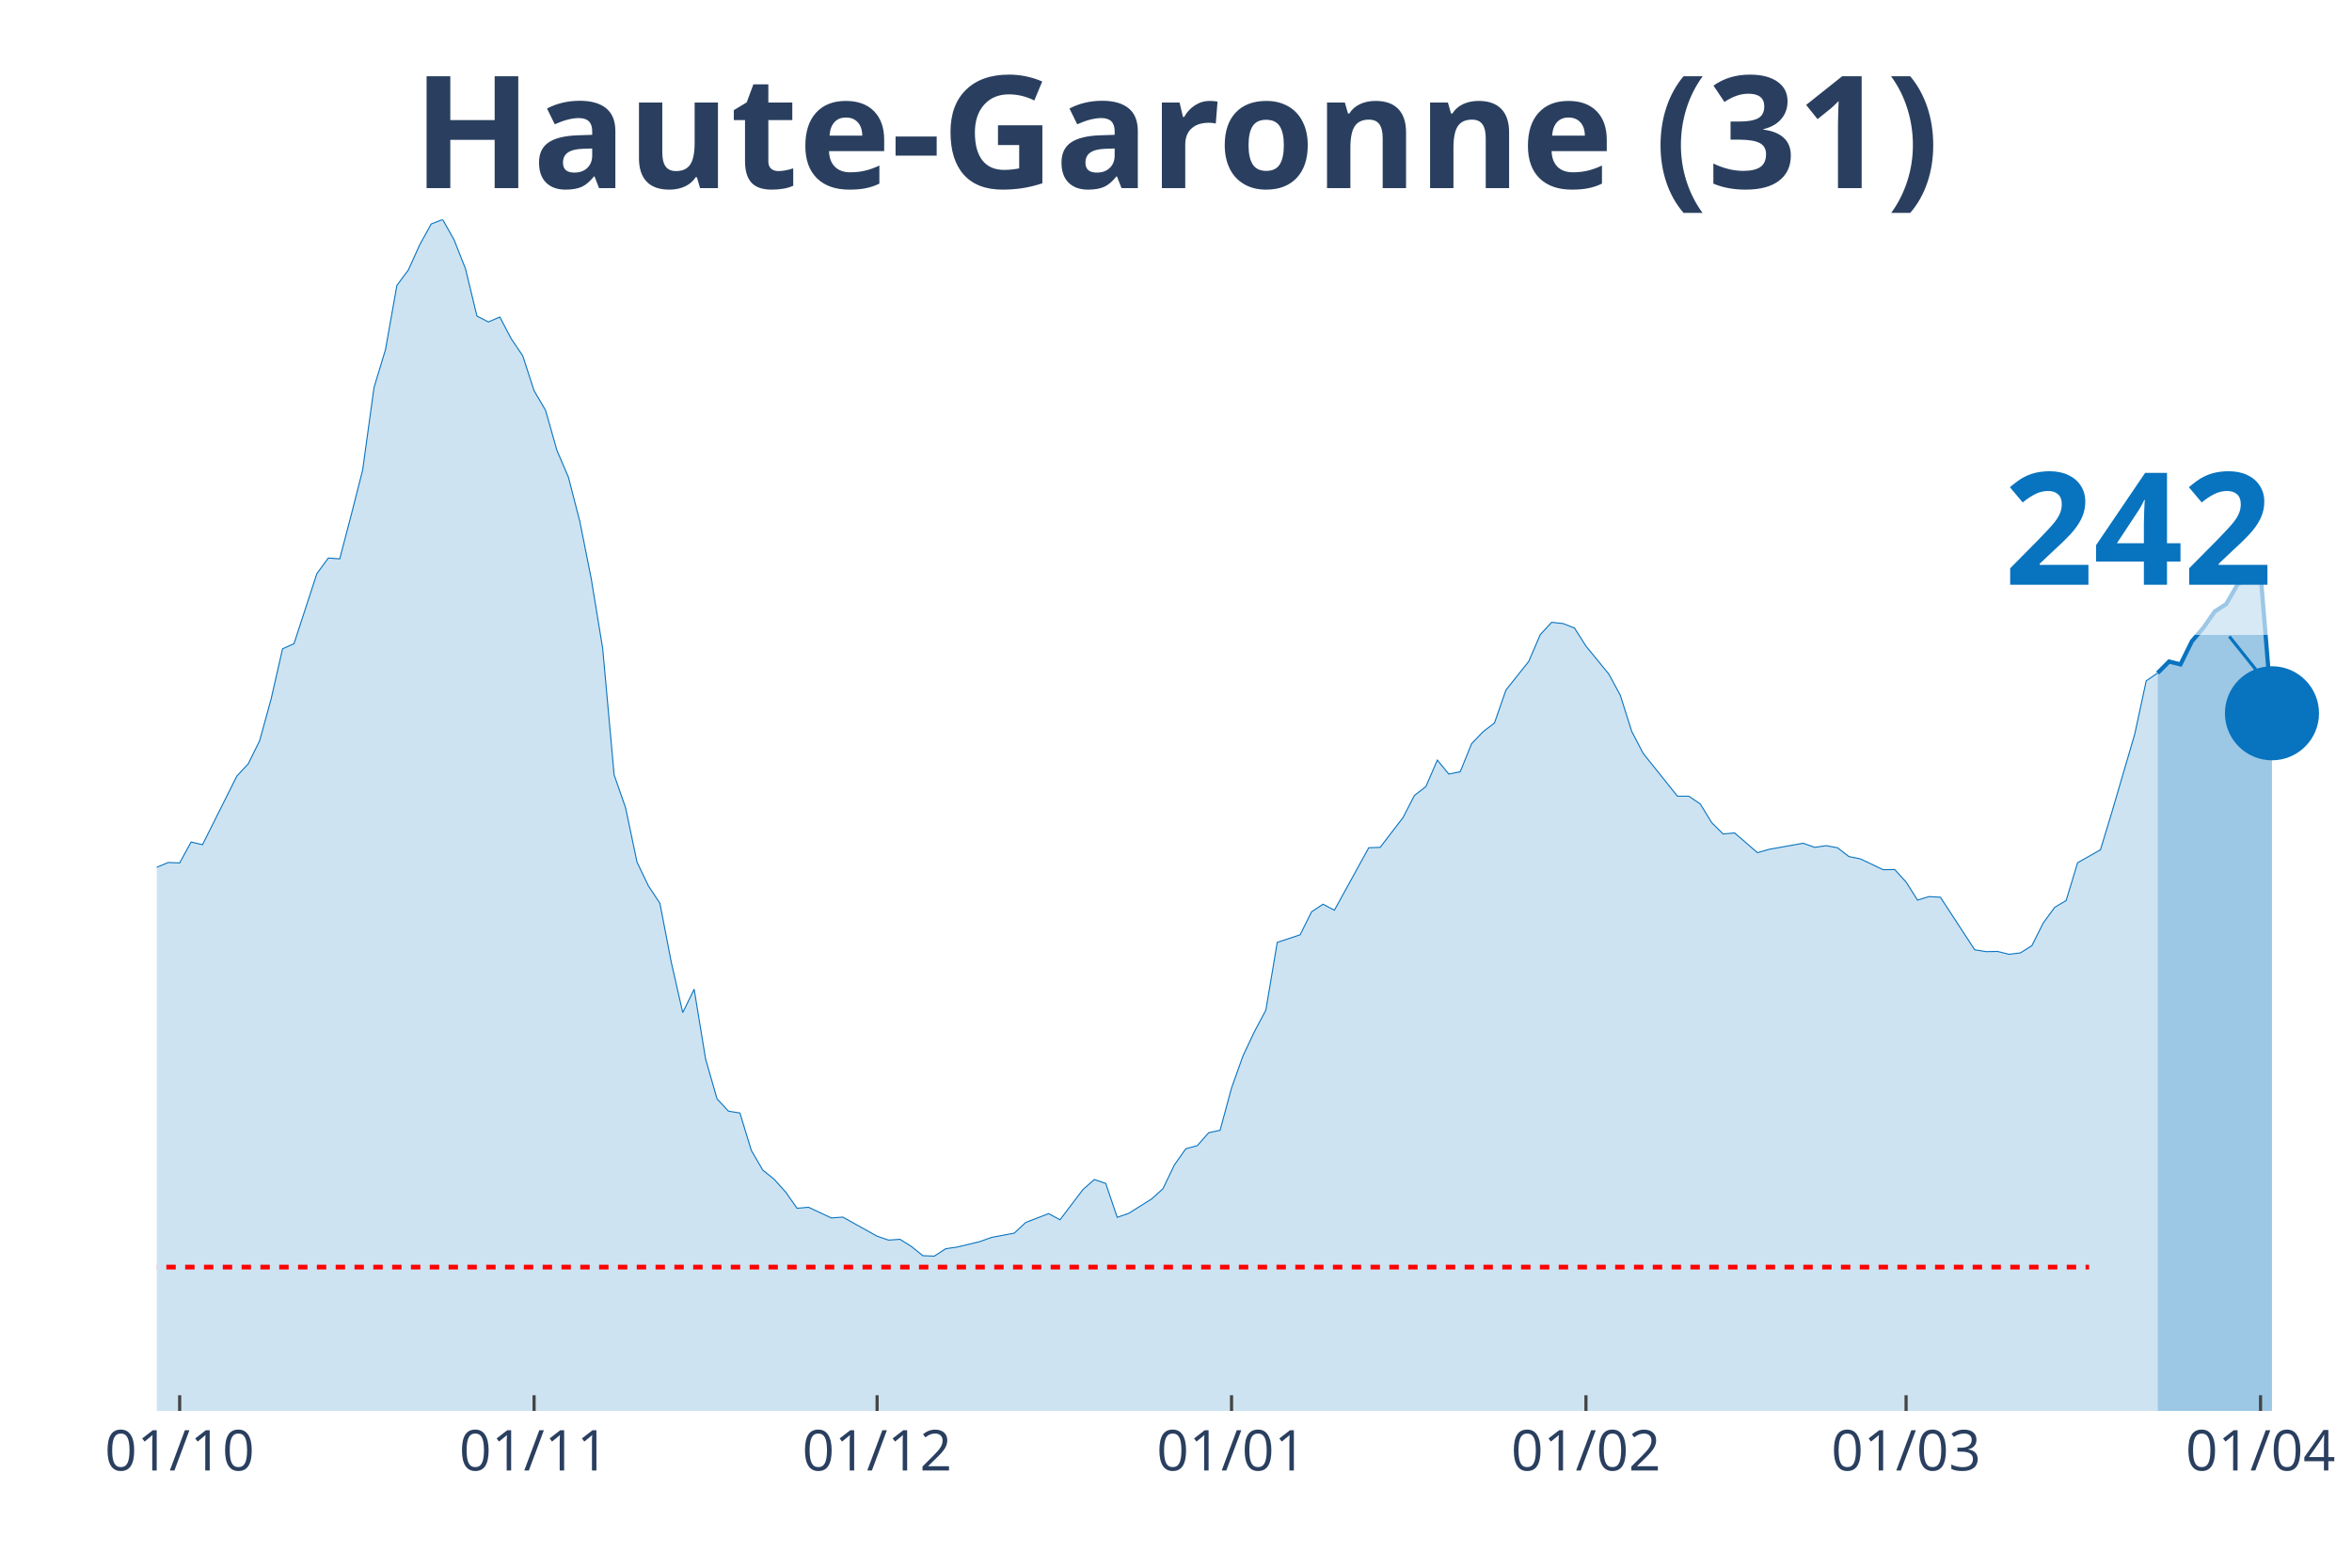
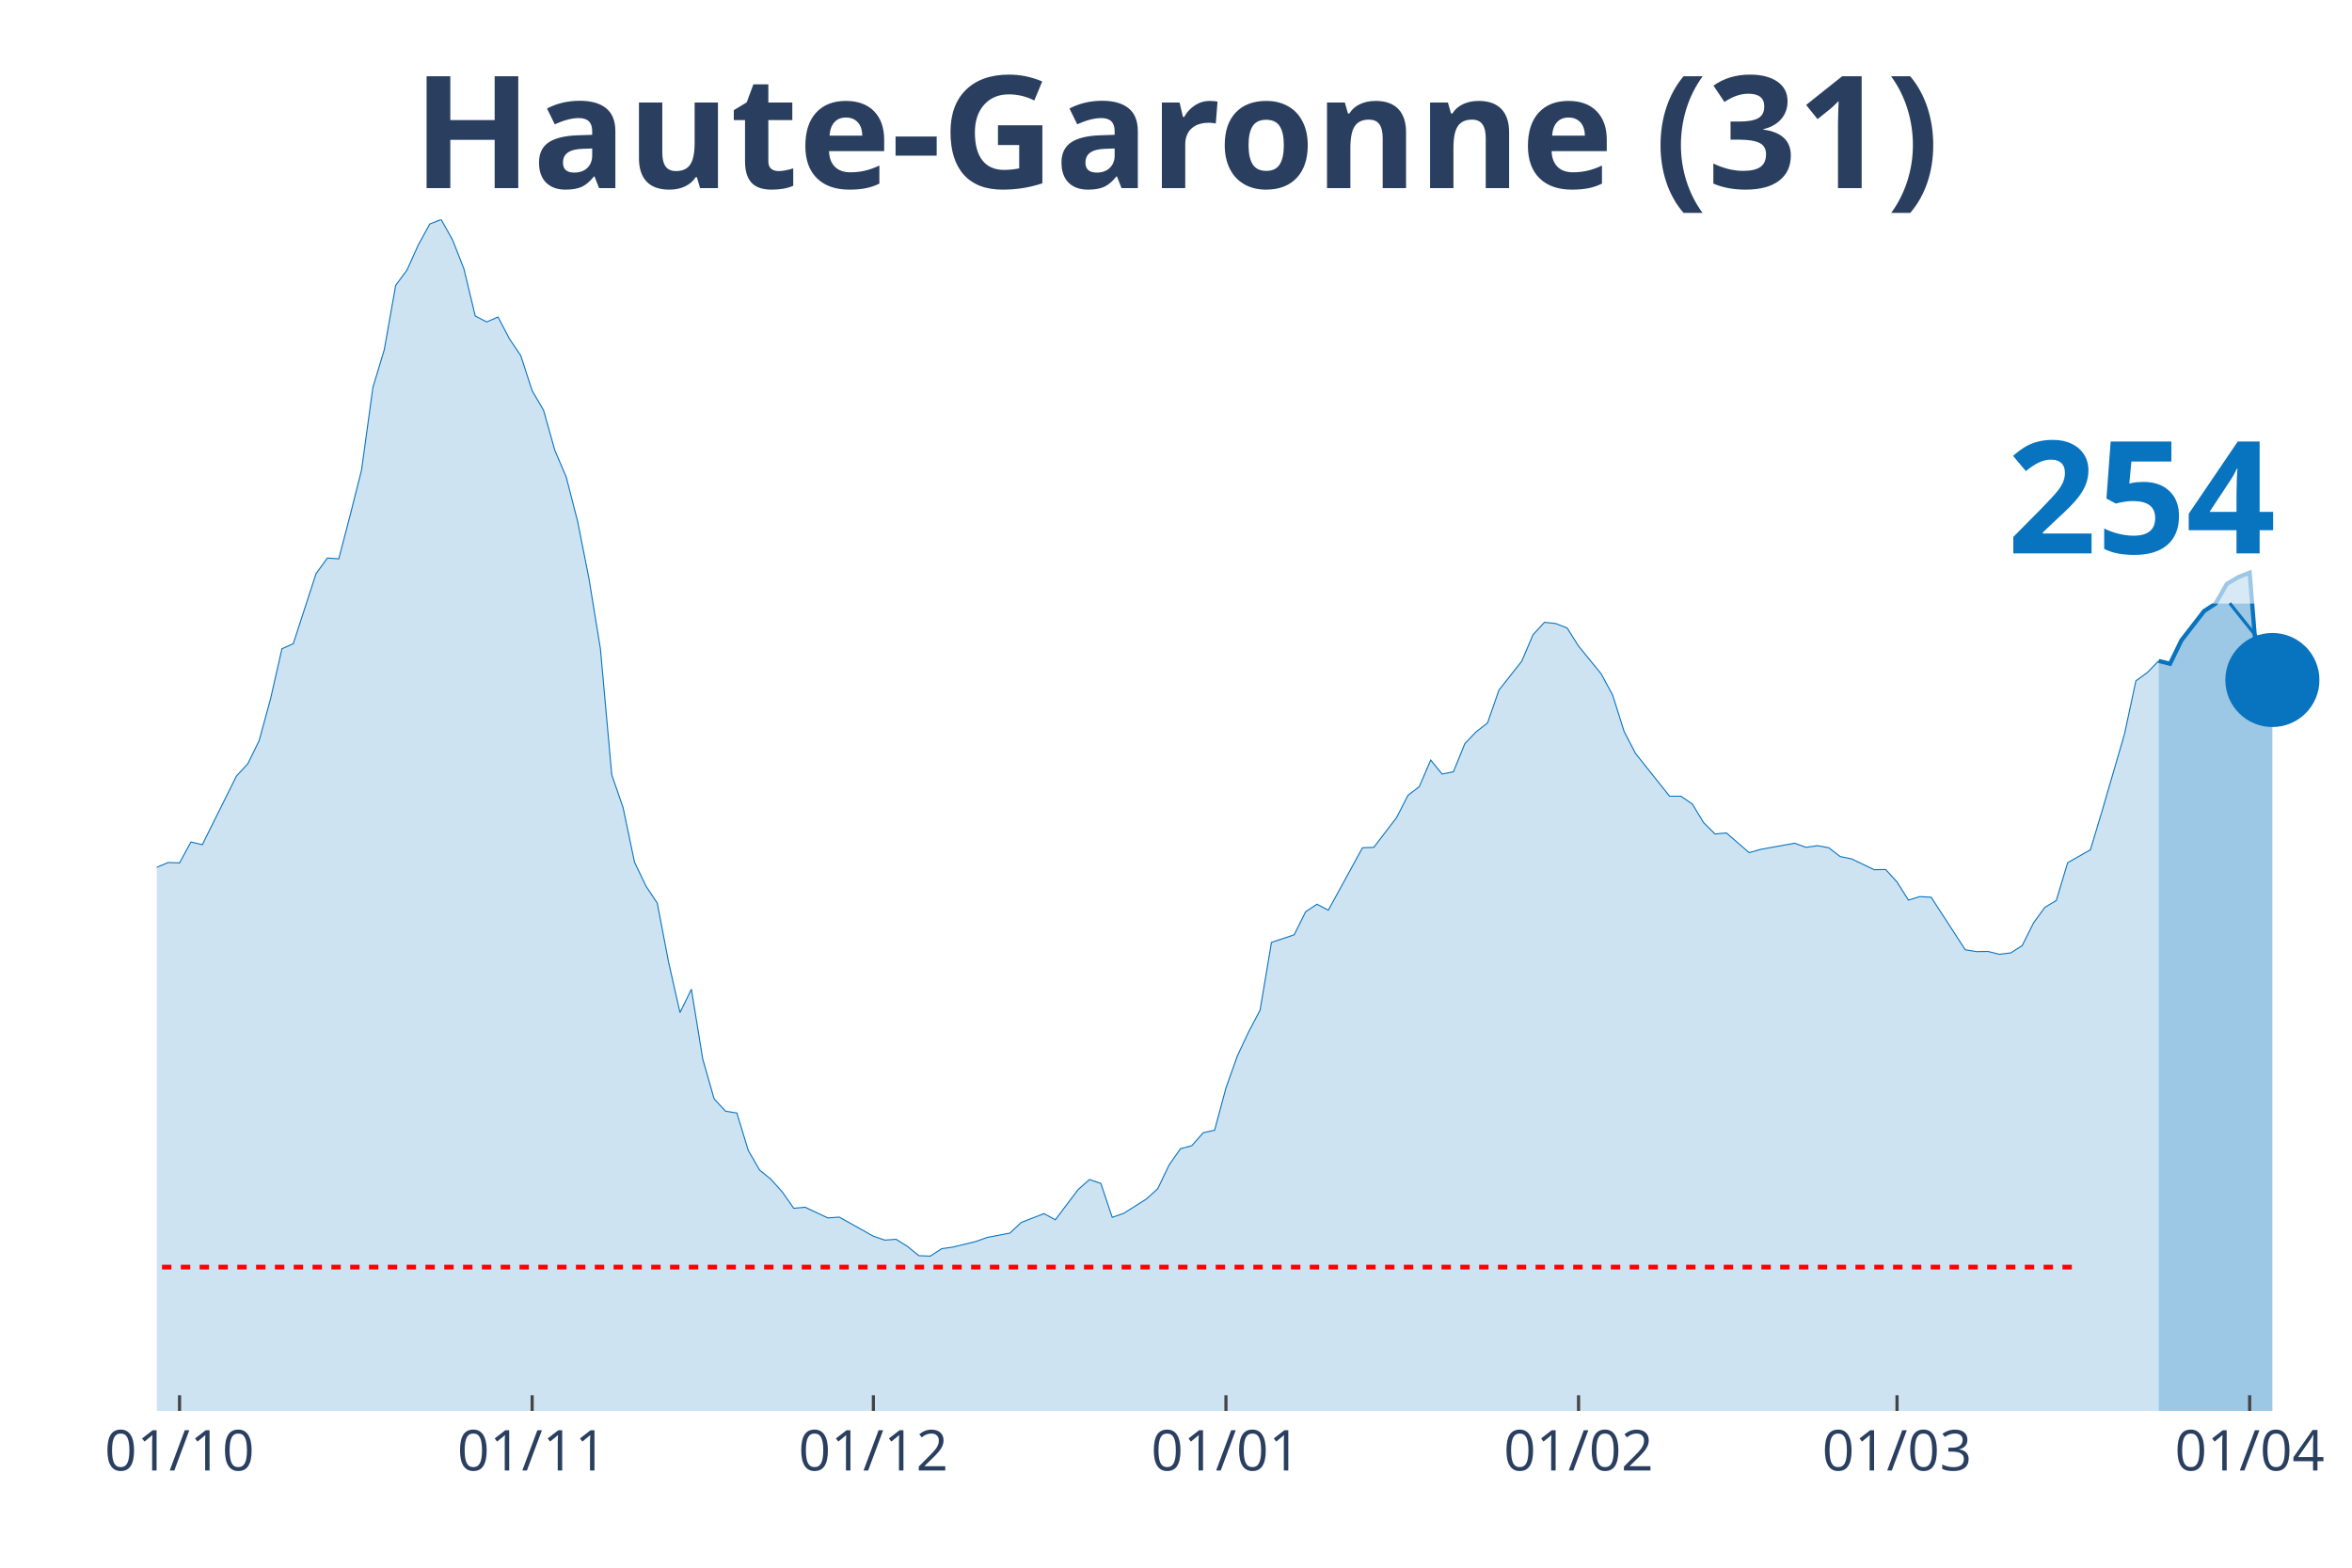
<svg xmlns="http://www.w3.org/2000/svg" class="main-svg" width="1125" height="750" style="" viewBox="0 0 750 500">
  <rect x="0" y="0" width="750" height="500" style="fill: rgb(0, 0, 0); fill-opacity: 0;" />
-   <defs id="defs-a1179b">
+   <defs id="defs-df3f4c">
    <g class="clips">
-       <clipPath id="clipa1179bxyplot" class="plotclip">
+       <clipPath id="clipdf3f4cxyplot" class="plotclip">
        <rect width="700" height="380" />
      </clipPath>
-       <clipPath class="axesclip" id="clipa1179bx">
+       <clipPath class="axesclip" id="clipdf3f4cx">
        <rect x="50" y="0" width="700" height="500" />
      </clipPath>
-       <clipPath class="axesclip" id="clipa1179by">
+       <clipPath class="axesclip" id="clipdf3f4cy">
        <rect x="0" y="70" width="750" height="380" />
      </clipPath>
-       <clipPath class="axesclip" id="clipa1179bxy">
+       <clipPath class="axesclip" id="clipdf3f4cxy">
        <rect x="50" y="70" width="700" height="380" />
      </clipPath>
    </g>
    <g class="gradients" />
  </defs>
  <g class="bglayer">
    <rect class="bg" x="50" y="70" width="700" height="380" style="fill: rgb(0, 0, 0); fill-opacity: 0; stroke-width: 0;" />
  </g>
  <g class="layer-below">
    <g class="imagelayer" />
    <g class="shapelayer" />
  </g>
  <g class="cartesianlayer">
    <g class="subplot xy">
      <g class="layer-subplot">
        <g class="shapelayer" />
        <g class="imagelayer" />
      </g>
      <g class="gridlayer">
        <g class="x">
-           <path class="xgrid crisp" transform="translate(57.29,0)" d="M0,70v380" style="stroke: rgb(255, 255, 255); stroke-opacity: 1; stroke-width: 1px;" />
-           <path class="xgrid crisp" transform="translate(170.31,0)" d="M0,70v380" style="stroke: rgb(255, 255, 255); stroke-opacity: 1; stroke-width: 1px;" />
-           <path class="xgrid crisp" transform="translate(279.69,0)" d="M0,70v380" style="stroke: rgb(255, 255, 255); stroke-opacity: 1; stroke-width: 1px;" />
-           <path class="xgrid crisp" transform="translate(392.71,0)" d="M0,70v380" style="stroke: rgb(255, 255, 255); stroke-opacity: 1; stroke-width: 1px;" />
-           <path class="xgrid crisp" transform="translate(505.73,0)" d="M0,70v380" style="stroke: rgb(255, 255, 255); stroke-opacity: 1; stroke-width: 1px;" />
-           <path class="xgrid crisp" transform="translate(607.81,0)" d="M0,70v380" style="stroke: rgb(255, 255, 255); stroke-opacity: 1; stroke-width: 1px;" />
-           <path class="xgrid crisp" transform="translate(720.83,0)" d="M0,70v380" style="stroke: rgb(255, 255, 255); stroke-opacity: 1; stroke-width: 1px;" />
+           <path class="xgrid crisp" transform="translate(57.25,0)" d="M0,70v380" style="stroke: rgb(255, 255, 255); stroke-opacity: 1; stroke-width: 1px;" />
+           <path class="xgrid crisp" transform="translate(169.69,0)" d="M0,70v380" style="stroke: rgb(255, 255, 255); stroke-opacity: 1; stroke-width: 1px;" />
+           <path class="xgrid crisp" transform="translate(278.5,0)" d="M0,70v380" style="stroke: rgb(255, 255, 255); stroke-opacity: 1; stroke-width: 1px;" />
+           <path class="xgrid crisp" transform="translate(390.93,0)" d="M0,70v380" style="stroke: rgb(255, 255, 255); stroke-opacity: 1; stroke-width: 1px;" />
+           <path class="xgrid crisp" transform="translate(503.37,0)" d="M0,70v380" style="stroke: rgb(255, 255, 255); stroke-opacity: 1; stroke-width: 1px;" />
+           <path class="xgrid crisp" transform="translate(604.92,0)" d="M0,70v380" style="stroke: rgb(255, 255, 255); stroke-opacity: 1; stroke-width: 1px;" />
+           <path class="xgrid crisp" transform="translate(717.36,0)" d="M0,70v380" style="stroke: rgb(255, 255, 255); stroke-opacity: 1; stroke-width: 1px;" />
        </g>
        <g class="y" />
      </g>
      <g class="zerolinelayer" />
      <path class="xlines-below" />
      <path class="ylines-below" />
      <g class="overlines-below" />
      <g class="xaxislayer-below" />
      <g class="yaxislayer-below" />
      <g class="overaxes-below" />
-       <g class="plot" transform="translate(50, 70)" clip-path="url('#clipa1179bxyplot')">
+       <g class="plot" transform="translate(50, 70)" clip-path="url('#clipdf3f4cxyplot')">
        <g class="scatterlayer mlayer">
-           <g class="trace scatter trace91b3e4" style="stroke-miterlimit: 2;">
+           <g class="trace scatter trace3ca5cc" style="stroke-miterlimit: 2;">
            <g class="fills">
              <g>
-                 <path class="js-fill" d="M638.02,380L-495.83,380L-495.83,375.74L-459.37,378.62L-455.73,378.62L-364.58,376.2L-360.94,375.87L-339.06,376.73L-335.42,376.4L-269.79,374.89L-266.15,373.71L-244.27,369.52L-240.62,368.61L-222.4,365.53L-218.75,362.58L-200.52,352.3L-196.87,351.91L-189.58,350.99L-185.94,348.9L-171.35,344.57L-167.71,340.19L-160.42,335.01L-156.77,333.9L-142.19,327.35L-138.54,326.11L-134.9,323.42L-131.25,323.75L-127.6,323.82L-123.96,321.79L-116.67,320.61L-113.02,316.15L-109.37,311.9L-105.73,297.49L-102.08,290.94L-98.44,291.34L-94.79,291.07L-91.15,277.45L-80.21,243.6L-76.56,234.36L-72.92,231.29L-69.27,230.83L-61.98,202.21L-58.33,192.39L-51.04,162.73L-47.4,155.72L-43.75,152.38L-40.1,155.65L-36.46,152.51L-32.81,156.9L-29.17,170.72L-25.52,179.62L-21.87,182.37L-18.23,183.62L-10.94,204.24L-7.29,209.61L-3.65,211.77L0,206.6L3.65,205.09L7.29,205.22L10.94,198.55L14.58,199.4L25.52,177.53L29.17,173.6L32.81,166.2L36.46,152.9L40.1,136.93L43.75,135.29L51.04,112.96L54.69,107.98L58.33,108.24L61.98,94.3L65.63,79.96L69.27,53.57L72.92,41.52L76.56,21.02L80.21,16.11L83.85,8.05L87.5,1.44L91.15,0L94.79,6.48L98.44,15.72L102.08,30.78L105.73,32.68L109.38,31.1L113.02,38.05L116.67,43.42L120.31,54.61L123.96,60.83L127.6,73.67L131.25,82.18L134.9,96.33L138.54,114.6L142.19,136.86L145.83,177.13L149.48,187.61L153.13,204.96L156.77,212.56L160.42,218.06L164.06,236.92L167.71,252.96L171.35,245.5L175,267.76L178.65,280.47L182.29,284.39L185.94,284.98L189.58,296.9L193.23,303.19L196.88,306.13L200.52,310.19L204.17,315.37L207.81,315.04L215.1,318.45L218.75,318.18L229.69,324.27L233.33,325.52L236.98,325.26L240.63,327.55L244.27,330.49L247.92,330.63L251.56,328.27L255.21,327.74L262.5,325.98L266.15,324.67L273.44,323.29L277.08,319.89L284.38,317.07L288.02,319.03L295.31,309.41L298.96,306.2L302.6,307.44L306.25,318.25L309.9,317L313.54,314.71L317.19,312.42L320.83,309.15L324.48,301.55L328.13,296.38L331.77,295.4L335.42,291.27L339.06,290.48L342.71,276.99L346.35,266.78L350,259.05L353.65,252.18L357.29,230.57L364.58,228.14L368.23,220.81L371.88,218.39L375.52,220.29L386.46,200.38L390.1,200.25L397.4,190.75L401.04,183.68L404.69,180.87L408.33,172.42L411.98,176.87L415.63,176.15L419.27,167.18L422.92,163.38L426.56,160.57L430.21,150.09L437.5,140.92L441.15,132.41L444.79,128.48L448.44,128.87L452.08,130.31L455.73,136.07L463.02,144.98L466.67,151.72L470.31,163.25L473.96,170.26L484.9,183.94L488.54,183.94L492.19,186.43L495.83,192.39L499.48,195.99L503.13,195.66L510.42,201.95L514.06,200.9L525,198.94L528.65,200.25L532.29,199.72L535.94,200.38L539.58,203.19L543.23,203.92L550.52,207.39L554.17,207.32L557.81,211.31L561.46,217.08L565.1,215.96L568.75,216.16L579.69,232.92L583.33,233.51L586.98,233.45L590.63,234.36L594.27,233.91L597.92,231.61L601.56,224.35L605.21,219.37L608.85,217.21L612.5,205.16L619.79,201.03L623.44,188.99L630.73,164.1L634.38,147.14L638.02,144.65" style="fill: rgb(8, 115, 191); fill-opacity: 0.2; stroke-width: 0;" />
+                 <path class="js-fill" d="M638.34,380L-493.26,380L-493.26,375.74L-456.99,378.62L-453.37,378.62L-362.69,376.2L-359.07,375.87L-337.31,376.73L-333.68,376.4L-268.39,374.89L-264.77,373.71L-243.01,369.52L-239.38,368.61L-221.24,365.53L-217.62,362.58L-199.48,352.3L-195.85,351.91L-188.6,350.99L-184.97,348.9L-170.47,344.57L-166.84,340.19L-159.59,335.01L-155.96,333.9L-141.45,327.35L-137.82,326.11L-134.2,323.42L-130.57,323.75L-126.94,323.82L-123.32,321.79L-116.06,320.61L-112.44,316.15L-108.81,311.9L-105.18,297.49L-101.55,290.94L-97.93,291.34L-94.3,291.07L-90.67,277.45L-79.79,243.6L-76.17,234.36L-72.54,231.29L-68.91,230.83L-61.66,202.21L-58.03,192.39L-50.78,162.73L-47.15,155.72L-43.52,152.38L-39.9,155.65L-36.27,152.51L-32.64,156.9L-29.02,170.72L-25.39,179.62L-21.76,182.37L-18.13,183.62L-10.88,204.24L-7.25,209.61L-3.63,211.77L0,206.6L3.63,205.09L7.25,205.22L10.88,198.55L14.51,199.4L25.39,177.53L29.02,173.6L32.64,166.2L36.27,152.9L39.9,136.93L43.52,135.29L50.78,112.96L54.4,107.98L58.03,108.24L61.66,94.3L65.28,79.96L68.91,53.57L72.54,41.52L76.17,21.02L79.79,16.11L83.42,8.05L87.05,1.44L90.67,0L94.3,6.48L97.93,15.72L101.55,30.78L105.18,32.68L108.81,31.1L112.44,38.05L116.06,43.42L119.69,54.61L123.32,60.83L126.94,73.67L130.57,82.18L134.2,96.33L137.82,114.6L141.45,136.86L145.08,177.13L148.7,187.61L152.33,204.96L155.96,212.56L159.59,218.06L163.21,236.92L166.84,252.96L170.47,245.5L174.09,267.76L177.72,280.47L181.35,284.39L184.97,284.98L188.6,296.9L192.23,303.19L195.85,306.13L199.48,310.19L203.11,315.37L206.74,315.04L213.99,318.45L217.62,318.18L228.5,324.27L232.12,325.52L235.75,325.26L239.38,327.55L243.01,330.49L246.63,330.63L250.26,328.27L253.89,327.74L261.14,325.98L264.77,324.67L272.02,323.29L275.65,319.89L282.9,317.07L286.53,319.03L293.78,309.41L297.41,306.2L301.04,307.44L304.66,318.25L308.29,317L311.92,314.71L315.54,312.42L319.17,309.15L322.8,301.55L326.42,296.38L330.05,295.4L333.68,291.27L337.31,290.48L340.93,276.99L344.56,266.78L348.19,259.05L351.81,252.18L355.44,230.57L362.69,228.14L366.32,220.81L369.95,218.39L373.58,220.29L384.46,200.38L388.08,200.25L395.34,190.75L398.96,183.68L402.59,180.87L406.22,172.42L409.84,176.87L413.47,176.15L417.1,167.18L420.73,163.38L424.35,160.57L427.98,150.09L435.23,140.92L438.86,132.41L442.49,128.48L446.11,128.87L449.74,130.31L453.37,136.07L460.62,144.98L464.25,151.72L467.88,163.25L471.5,170.26L482.38,183.94L486.01,183.94L489.64,186.43L493.26,192.39L496.89,195.99L500.52,195.66L507.77,201.95L511.4,200.9L522.28,198.94L525.91,200.25L529.53,199.72L533.16,200.38L536.79,203.19L540.41,203.92L547.67,207.39L551.3,207.32L554.92,211.31L558.55,217.08L562.18,215.96L565.8,216.16L576.68,232.92L580.31,233.51L583.94,233.45L587.56,234.36L591.19,233.91L594.82,231.61L598.45,224.35L602.07,219.37L605.7,217.21L609.33,205.16L616.58,201.03L620.21,188.99L627.46,164.1L631.09,147.14L634.72,144.52L638.34,140.79" style="fill: rgb(8, 115, 191); fill-opacity: 0.2; stroke-width: 0;" />
              </g>
            </g>
            <g class="errorbars" />
            <g class="lines">
-               <path class="js-line" d="M-495.83,375.74L-459.37,378.62L-455.73,378.62L-364.58,376.2L-360.94,375.87L-339.06,376.73L-335.42,376.4L-269.79,374.89L-266.15,373.71L-244.27,369.52L-240.62,368.61L-222.4,365.53L-218.75,362.58L-200.52,352.3L-196.87,351.91L-189.58,350.99L-185.94,348.9L-171.35,344.57L-167.71,340.19L-160.42,335.01L-156.77,333.9L-142.19,327.35L-138.54,326.11L-134.9,323.42L-131.25,323.75L-127.6,323.82L-123.96,321.79L-116.67,320.61L-113.02,316.15L-109.37,311.9L-105.73,297.49L-102.08,290.94L-98.44,291.34L-94.79,291.07L-91.15,277.45L-80.21,243.6L-76.56,234.36L-72.92,231.29L-69.27,230.83L-61.98,202.21L-58.33,192.39L-51.04,162.73L-47.4,155.72L-43.75,152.38L-40.1,155.65L-36.46,152.51L-32.81,156.9L-29.17,170.72L-25.52,179.62L-21.87,182.37L-18.23,183.62L-10.94,204.24L-7.29,209.61L-3.65,211.77L0,206.6L3.65,205.09L7.29,205.22L10.94,198.55L14.58,199.4L25.52,177.53L29.17,173.6L32.81,166.2L36.46,152.9L40.1,136.93L43.75,135.29L51.04,112.96L54.69,107.98L58.33,108.24L61.98,94.3L65.63,79.96L69.27,53.57L72.92,41.52L76.56,21.02L80.21,16.11L83.85,8.05L87.5,1.44L91.15,0L94.79,6.48L98.44,15.72L102.08,30.78L105.73,32.68L109.38,31.1L113.02,38.05L116.67,43.42L120.31,54.61L123.96,60.83L127.6,73.67L131.25,82.18L134.9,96.33L138.54,114.6L142.19,136.86L145.83,177.13L149.48,187.61L153.13,204.96L156.77,212.56L160.42,218.06L164.06,236.92L167.71,252.96L171.35,245.5L175,267.76L178.65,280.47L182.29,284.39L185.94,284.98L189.58,296.9L193.23,303.19L196.88,306.13L200.52,310.19L204.17,315.37L207.81,315.04L215.1,318.45L218.75,318.18L229.69,324.27L233.33,325.52L236.98,325.26L240.63,327.55L244.27,330.49L247.92,330.63L251.56,328.27L255.21,327.74L262.5,325.98L266.15,324.67L273.44,323.29L277.08,319.89L284.38,317.07L288.02,319.03L295.31,309.41L298.96,306.2L302.6,307.44L306.25,318.25L309.9,317L313.54,314.71L317.19,312.42L320.83,309.15L324.48,301.55L328.13,296.38L331.77,295.4L335.42,291.27L339.06,290.48L342.71,276.99L346.35,266.78L350,259.05L353.65,252.18L357.29,230.57L364.58,228.14L368.23,220.81L371.88,218.39L375.52,220.29L386.46,200.38L390.1,200.25L397.4,190.75L401.04,183.68L404.69,180.87L408.33,172.42L411.98,176.87L415.63,176.15L419.27,167.18L422.92,163.38L426.56,160.57L430.21,150.09L437.5,140.92L441.15,132.41L444.79,128.48L448.44,128.87L452.08,130.31L455.73,136.07L463.02,144.98L466.67,151.72L470.31,163.25L473.96,170.26L484.9,183.94L488.54,183.94L492.19,186.43L495.83,192.39L499.48,195.99L503.13,195.66L510.42,201.95L514.06,200.9L525,198.94L528.65,200.25L532.29,199.72L535.94,200.38L539.58,203.19L543.23,203.92L550.52,207.39L554.17,207.32L557.81,211.31L561.46,217.08L565.1,215.96L568.75,216.16L579.69,232.92L583.33,233.51L586.98,233.45L590.63,234.36L594.27,233.91L597.92,231.61L601.56,224.35L605.21,219.37L608.85,217.21L612.5,205.16L619.79,201.03L623.44,188.99L630.73,164.1L634.38,147.14L638.02,144.65" style="vector-effect: non-scaling-stroke; fill: none; stroke: rgb(8, 115, 191); stroke-opacity: 1; stroke-width: 0.5px; opacity: 1;" />
+               <path class="js-line" d="M-493.26,375.74L-456.99,378.62L-453.37,378.62L-362.69,376.2L-359.07,375.87L-337.31,376.73L-333.68,376.4L-268.39,374.89L-264.77,373.71L-243.01,369.52L-239.38,368.61L-221.24,365.53L-217.62,362.58L-199.48,352.3L-195.85,351.91L-188.6,350.99L-184.97,348.9L-170.47,344.57L-166.84,340.19L-159.59,335.01L-155.96,333.9L-141.45,327.35L-137.82,326.11L-134.2,323.42L-130.57,323.75L-126.94,323.82L-123.32,321.79L-116.06,320.61L-112.44,316.15L-108.81,311.9L-105.18,297.49L-101.55,290.94L-97.93,291.34L-94.3,291.07L-90.67,277.45L-79.79,243.6L-76.17,234.36L-72.54,231.29L-68.91,230.83L-61.66,202.21L-58.03,192.39L-50.78,162.73L-47.15,155.72L-43.52,152.38L-39.9,155.65L-36.27,152.51L-32.64,156.9L-29.02,170.72L-25.39,179.62L-21.76,182.37L-18.13,183.62L-10.88,204.24L-7.25,209.61L-3.63,211.77L0,206.6L3.63,205.09L7.25,205.22L10.88,198.55L14.51,199.4L25.39,177.53L29.02,173.6L32.64,166.2L36.27,152.9L39.9,136.93L43.52,135.29L50.78,112.96L54.4,107.98L58.03,108.24L61.66,94.3L65.28,79.96L68.91,53.57L72.54,41.52L76.17,21.02L79.79,16.11L83.42,8.05L87.05,1.44L90.67,0L94.3,6.48L97.93,15.72L101.55,30.78L105.18,32.68L108.81,31.1L112.44,38.05L116.06,43.42L119.69,54.61L123.32,60.83L126.94,73.67L130.57,82.18L134.2,96.33L137.82,114.6L141.45,136.86L145.08,177.13L148.7,187.61L152.33,204.96L155.96,212.56L159.59,218.06L163.21,236.92L166.84,252.96L170.47,245.5L174.09,267.76L177.72,280.47L181.35,284.39L184.97,284.98L188.6,296.9L192.23,303.19L195.85,306.13L199.48,310.19L203.11,315.37L206.74,315.04L213.99,318.45L217.62,318.18L228.5,324.27L232.12,325.52L235.75,325.26L239.38,327.55L243.01,330.49L246.63,330.63L250.26,328.27L253.89,327.74L261.14,325.98L264.77,324.67L272.02,323.29L275.65,319.89L282.9,317.07L286.53,319.03L293.78,309.41L297.41,306.2L301.04,307.44L304.66,318.25L308.29,317L311.92,314.71L315.54,312.42L319.17,309.15L322.8,301.55L326.42,296.38L330.05,295.4L333.68,291.27L337.31,290.48L340.93,276.99L344.56,266.78L348.19,259.05L351.81,252.18L355.44,230.57L362.69,228.14L366.32,220.81L369.95,218.39L373.58,220.29L384.46,200.38L388.08,200.25L395.34,190.75L398.96,183.68L402.59,180.87L406.22,172.42L409.84,176.87L413.47,176.15L417.1,167.18L420.73,163.38L424.35,160.57L427.98,150.09L435.23,140.92L438.86,132.41L442.49,128.48L446.11,128.87L449.74,130.31L453.37,136.07L460.62,144.98L464.25,151.72L467.88,163.25L471.5,170.26L482.38,183.94L486.01,183.94L489.64,186.43L493.26,192.39L496.89,195.99L500.52,195.66L507.77,201.95L511.4,200.9L522.28,198.94L525.91,200.25L529.53,199.72L533.16,200.38L536.79,203.19L540.41,203.92L547.67,207.39L551.3,207.32L554.92,211.31L558.55,217.08L562.18,215.96L565.8,216.16L576.68,232.92L580.31,233.51L583.94,233.45L587.56,234.36L591.19,233.91L594.82,231.61L598.45,224.35L602.07,219.37L605.7,217.21L609.33,205.16L616.58,201.03L620.21,188.99L627.46,164.1L631.09,147.14L634.72,144.52L638.34,140.79" style="vector-effect: non-scaling-stroke; fill: none; stroke: rgb(8, 115, 191); stroke-opacity: 1; stroke-width: 0.5px; opacity: 1;" />
            </g>
            <g class="points" />
            <g class="text" />
          </g>
-           <g class="trace scatter trace8d27aa" style="stroke-miterlimit: 2;">
+           <g class="trace scatter traceb1494e" style="stroke-miterlimit: 2;">
            <g class="fills">
              <g>
-                 <path class="js-fill" d="M674.48,380L638.02,380L638.02,144.65L641.67,140.99L645.31,141.9L648.96,134.5L652.6,130.25L656.25,125.01L659.9,122.65L663.54,116.36L667.19,114.2L670.83,112.76L674.48,157.49" style="fill: rgb(8, 115, 191); fill-opacity: 0.4; stroke-width: 0;" />
+                 <path class="js-fill" d="M674.61,380L638.34,380L638.34,140.79L641.97,141.71L645.6,134.24L652.85,124.88L656.48,122.52L660.1,116.23L663.73,114.07L667.36,112.63L670.98,157.29L674.61,146.88" style="fill: rgb(8, 115, 191); fill-opacity: 0.4; stroke-width: 0;" />
              </g>
            </g>
            <g class="errorbars" />
            <g class="lines">
-               <path class="js-line" d="M638.02,144.65L641.67,140.99L645.31,141.9L648.96,134.5L652.6,130.25L656.25,125.01L659.9,122.65L663.54,116.36L667.19,114.2L670.83,112.76L674.48,157.49" style="vector-effect: non-scaling-stroke; fill: none; stroke: rgb(8, 115, 191); stroke-opacity: 1; stroke-width: 2px; opacity: 1;" />
+               <path class="js-line" d="M638.34,140.79L641.97,141.71L645.6,134.24L652.85,124.88L656.48,122.52L660.1,116.23L663.73,114.07L667.36,112.63L670.98,157.29L674.61,146.88" style="vector-effect: non-scaling-stroke; fill: none; stroke: rgb(8, 115, 191); stroke-opacity: 1; stroke-width: 2px; opacity: 1;" />
            </g>
            <g class="points" />
            <g class="text" />
          </g>
-           <g class="trace scatter trace087a12" style="stroke-miterlimit: 2; opacity: 1;">
+           <g class="trace scatter trace1ffa5f" style="stroke-miterlimit: 2; opacity: 1;">
            <g class="fills" />
            <g class="errorbars" />
            <g class="lines" />
            <g class="points">
-               <path class="point" transform="translate(674.48,157.49)" d="M15,0A15,15 0 1,1 0,-15A15,15 0 0,1 15,0Z" style="opacity: 1; stroke-width: 0px; fill: rgb(8, 115, 191); fill-opacity: 1;" />
+               <path class="point" transform="translate(674.61,146.88)" d="M15,0A15,15 0 1,1 0,-15A15,15 0 0,1 15,0Z" style="opacity: 1; stroke-width: 0px; fill: rgb(8, 115, 191); fill-opacity: 1;" />
            </g>
            <g class="text" />
          </g>
        </g>
      </g>
      <g class="overplot" />
      <path class="xlines-above crisp" style="fill: none; stroke-width: 1px; stroke: rgb(0, 0, 0); stroke-opacity: 0;" d="" />
      <path class="ylines-above crisp" style="fill: none;" d="M0,0" />
      <g class="overlines-above" />
      <g class="xaxislayer-above">
-         <path class="xtick ticks crisp" d="M0,450v-5" transform="translate(57.29,0)" style="stroke: rgb(68, 68, 68); stroke-opacity: 1; stroke-width: 1px;" />
-         <path class="xtick ticks crisp" d="M0,450v-5" transform="translate(170.31,0)" style="stroke: rgb(68, 68, 68); stroke-opacity: 1; stroke-width: 1px;" />
-         <path class="xtick ticks crisp" d="M0,450v-5" transform="translate(279.69,0)" style="stroke: rgb(68, 68, 68); stroke-opacity: 1; stroke-width: 1px;" />
-         <path class="xtick ticks crisp" d="M0,450v-5" transform="translate(392.71,0)" style="stroke: rgb(68, 68, 68); stroke-opacity: 1; stroke-width: 1px;" />
-         <path class="xtick ticks crisp" d="M0,450v-5" transform="translate(505.73,0)" style="stroke: rgb(68, 68, 68); stroke-opacity: 1; stroke-width: 1px;" />
-         <path class="xtick ticks crisp" d="M0,450v-5" transform="translate(607.81,0)" style="stroke: rgb(68, 68, 68); stroke-opacity: 1; stroke-width: 1px;" />
-         <path class="xtick ticks crisp" d="M0,450v-5" transform="translate(720.83,0)" style="stroke: rgb(68, 68, 68); stroke-opacity: 1; stroke-width: 1px;" />
+         <path class="xtick ticks crisp" d="M0,450v-5" transform="translate(57.25,0)" style="stroke: rgb(68, 68, 68); stroke-opacity: 1; stroke-width: 1px;" />
+         <path class="xtick ticks crisp" d="M0,450v-5" transform="translate(169.69,0)" style="stroke: rgb(68, 68, 68); stroke-opacity: 1; stroke-width: 1px;" />
+         <path class="xtick ticks crisp" d="M0,450v-5" transform="translate(278.5,0)" style="stroke: rgb(68, 68, 68); stroke-opacity: 1; stroke-width: 1px;" />
+         <path class="xtick ticks crisp" d="M0,450v-5" transform="translate(390.93,0)" style="stroke: rgb(68, 68, 68); stroke-opacity: 1; stroke-width: 1px;" />
+         <path class="xtick ticks crisp" d="M0,450v-5" transform="translate(503.37,0)" style="stroke: rgb(68, 68, 68); stroke-opacity: 1; stroke-width: 1px;" />
+         <path class="xtick ticks crisp" d="M0,450v-5" transform="translate(604.92,0)" style="stroke: rgb(68, 68, 68); stroke-opacity: 1; stroke-width: 1px;" />
+         <path class="xtick ticks crisp" d="M0,450v-5" transform="translate(717.36,0)" style="stroke: rgb(68, 68, 68); stroke-opacity: 1; stroke-width: 1px;" />
        <g class="xtick">
-           <text text-anchor="middle" x="0" y="469" transform="translate(57.29,0)" style="font-family: 'Open Sans', verdana, arial, sans-serif; font-size: 18px; fill: rgb(42, 63, 95); fill-opacity: 1; white-space: pre;">01/10</text>
+           <text text-anchor="middle" x="0" y="469" transform="translate(57.25,0)" style="font-family: 'Open Sans', verdana, arial, sans-serif; font-size: 18px; fill: rgb(42, 63, 95); fill-opacity: 1; white-space: pre;">01/10</text>
        </g>
        <g class="xtick">
-           <text text-anchor="middle" x="0" y="469" transform="translate(170.31,0)" style="font-family: 'Open Sans', verdana, arial, sans-serif; font-size: 18px; fill: rgb(42, 63, 95); fill-opacity: 1; white-space: pre;">01/11</text>
+           <text text-anchor="middle" x="0" y="469" transform="translate(169.69,0)" style="font-family: 'Open Sans', verdana, arial, sans-serif; font-size: 18px; fill: rgb(42, 63, 95); fill-opacity: 1; white-space: pre;">01/11</text>
        </g>
        <g class="xtick">
-           <text text-anchor="middle" x="0" y="469" transform="translate(279.69,0)" style="font-family: 'Open Sans', verdana, arial, sans-serif; font-size: 18px; fill: rgb(42, 63, 95); fill-opacity: 1; white-space: pre;">01/12</text>
+           <text text-anchor="middle" x="0" y="469" transform="translate(278.5,0)" style="font-family: 'Open Sans', verdana, arial, sans-serif; font-size: 18px; fill: rgb(42, 63, 95); fill-opacity: 1; white-space: pre;">01/12</text>
        </g>
        <g class="xtick">
-           <text text-anchor="middle" x="0" y="469" transform="translate(392.71,0)" style="font-family: 'Open Sans', verdana, arial, sans-serif; font-size: 18px; fill: rgb(42, 63, 95); fill-opacity: 1; white-space: pre;">01/01</text>
+           <text text-anchor="middle" x="0" y="469" transform="translate(390.93,0)" style="font-family: 'Open Sans', verdana, arial, sans-serif; font-size: 18px; fill: rgb(42, 63, 95); fill-opacity: 1; white-space: pre;">01/01</text>
        </g>
        <g class="xtick">
-           <text text-anchor="middle" x="0" y="469" transform="translate(505.73,0)" style="font-family: 'Open Sans', verdana, arial, sans-serif; font-size: 18px; fill: rgb(42, 63, 95); fill-opacity: 1; white-space: pre;">01/02</text>
+           <text text-anchor="middle" x="0" y="469" transform="translate(503.37,0)" style="font-family: 'Open Sans', verdana, arial, sans-serif; font-size: 18px; fill: rgb(42, 63, 95); fill-opacity: 1; white-space: pre;">01/02</text>
        </g>
        <g class="xtick">
-           <text text-anchor="middle" x="0" y="469" transform="translate(607.81,0)" style="font-family: 'Open Sans', verdana, arial, sans-serif; font-size: 18px; fill: rgb(42, 63, 95); fill-opacity: 1; white-space: pre;">01/03</text>
+           <text text-anchor="middle" x="0" y="469" transform="translate(604.92,0)" style="font-family: 'Open Sans', verdana, arial, sans-serif; font-size: 18px; fill: rgb(42, 63, 95); fill-opacity: 1; white-space: pre;">01/03</text>
        </g>
        <g class="xtick">
-           <text text-anchor="middle" x="0" y="469" transform="translate(720.83,0)" style="font-family: 'Open Sans', verdana, arial, sans-serif; font-size: 18px; fill: rgb(42, 63, 95); fill-opacity: 1; white-space: pre;">01/04</text>
+           <text text-anchor="middle" x="0" y="469" transform="translate(717.36,0)" style="font-family: 'Open Sans', verdana, arial, sans-serif; font-size: 18px; fill: rgb(42, 63, 95); fill-opacity: 1; white-space: pre;">01/04</text>
        </g>
      </g>
      <g class="yaxislayer-above" />
      <g class="overaxes-above" />
    </g>
  </g>
  <g class="polarlayer" />
  <g class="ternarylayer" />
  <g class="geolayer" />
  <g class="funnelarealayer" />
  <g class="pielayer" />
  <g class="treemaplayer" />
  <g class="sunburstlayer" />
  <g class="glimages" />
-   <defs id="topdefs-a1179b">
+   <defs id="topdefs-df3f4c">
    <g class="clips" />
  </defs>
  <g class="layer-above">
    <g class="imagelayer" />
    <g class="shapelayer">
-       <path data-index="0" fill-rule="evenodd" d="M-1998.96,404.13L666.15,404.13" clip-path="url('#clipa1179bxy')" style="opacity: 1; stroke: rgb(255, 0, 0); stroke-opacity: 1; fill: rgb(0, 0, 0); fill-opacity: 0; stroke-dasharray: 3px, 3px; stroke-width: 1.5px;" />
+       <path data-index="0" fill-rule="evenodd" d="M-1988.34,404.13L662.95,404.13" clip-path="url('#clipdf3f4cxy')" style="opacity: 1; stroke: rgb(255, 0, 0); stroke-opacity: 1; fill: rgb(0, 0, 0); fill-opacity: 0; stroke-dasharray: 3px, 3px; stroke-width: 1.5px;" />
    </g>
  </g>
  <g class="infolayer">
    <g class="g-gtitle">
      <text class="gtitle" x="375" y="25" text-anchor="middle" dy="0.7em" style="font-family: 'Open Sans', verdana, arial, sans-serif; font-size: 50px; fill: rgb(42, 63, 95); opacity: 1; font-weight: normal; white-space: pre;">
        <tspan style="font-weight:bold">Haute-Garonne (31)</tspan>
      </text>
    </g>
    <g class="g-xtitle" />
    <g class="annotation" data-index="0" style="opacity: 1;">
-       <g class="annotation-text-g" transform="rotate(0,682.48,167.49)">
-         <g class="cursor-pointer" transform="translate(624, 131)">
+       <g class="annotation-text-g" transform="rotate(0,682.61,156.88)">
+         <g class="cursor-pointer" transform="translate(625, 121)">
          <rect class="bg" x="0.5" y="0.5" width="115" height="71" style="stroke-width: 1px; stroke: rgb(0, 0, 0); stroke-opacity: 0; fill: rgb(255, 255, 255); fill-opacity: 0.6;" />
          <text class="annotation-text" text-anchor="middle" x="57.812" y="55.5" style="font-family: 'Open Sans', verdana, arial, sans-serif; font-size: 50px; fill: rgb(8, 115, 191); fill-opacity: 1; white-space: pre;">
-             <tspan style="font-weight:bold">242 </tspan>
+             <tspan style="font-weight:bold">254 </tspan>
          </text>
        </g>
      </g>
      <g class="annotation-arrow-g" style="opacity: 1;">
-         <path d="M710.88,202.99L722.48,217.49" style="stroke-width: 1px; stroke: rgb(8, 115, 191); stroke-opacity: 1; stroke-dasharray: 0px, 0px, 18.569px, 18.569px;" />
+         <path d="M711.01,192.38L722.61,206.88" style="stroke-width: 1px; stroke: rgb(8, 115, 191); stroke-opacity: 1; stroke-dasharray: 0px, 0px, 18.569px, 18.569px;" />
      </g>
    </g>
  </g>
</svg>
